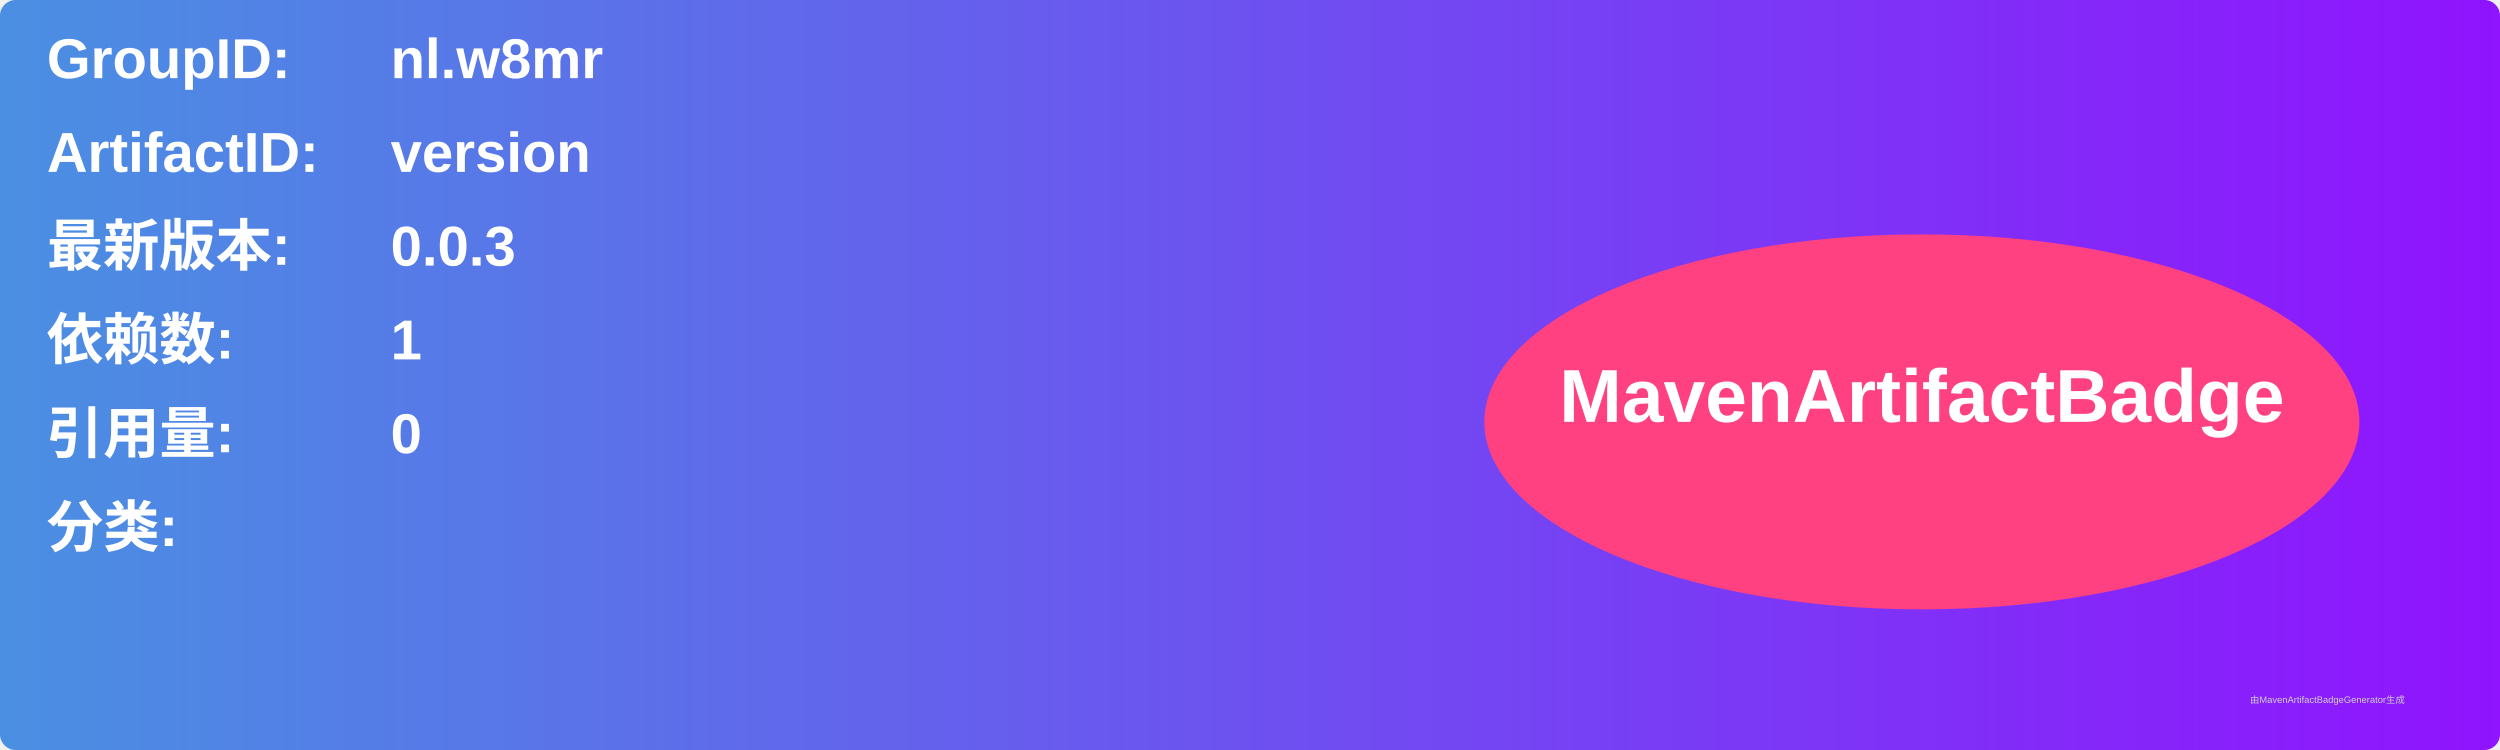
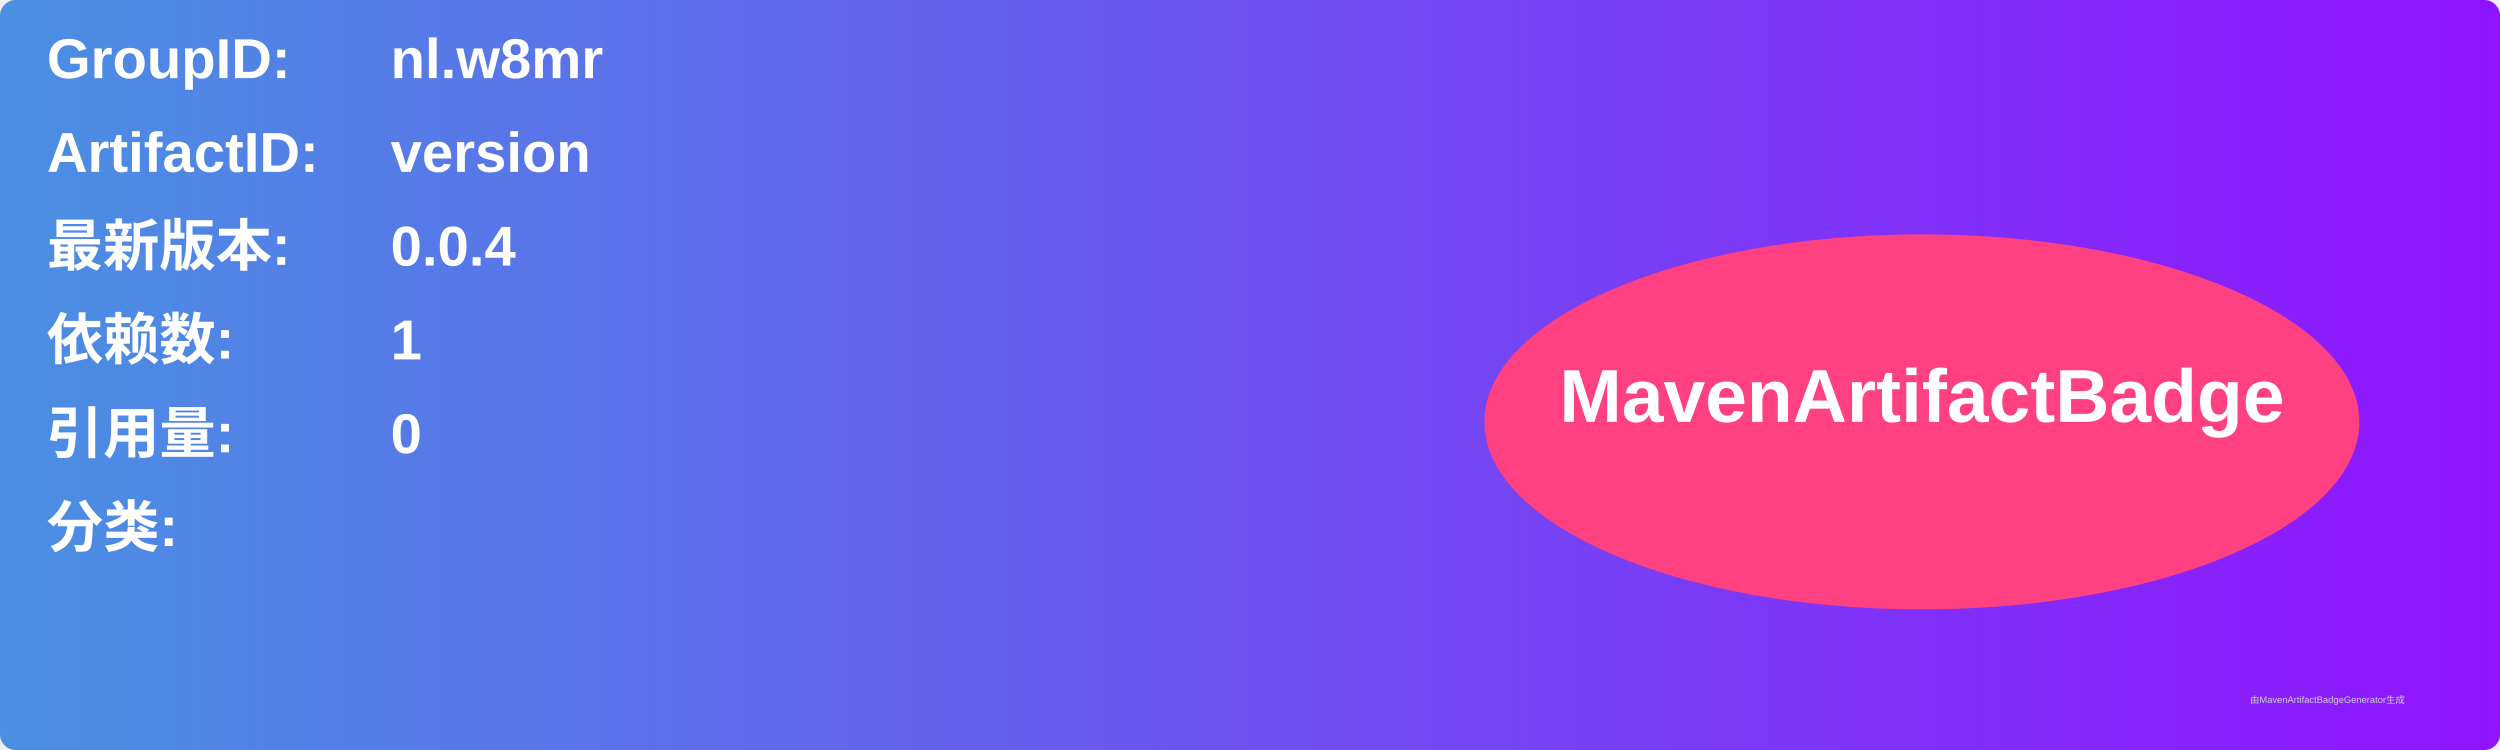
<svg xmlns="http://www.w3.org/2000/svg" width="800" height="240" viewBox="0 0 800 240">
  <linearGradient id="grad" x1="0%" y1="0%" x2="100%" y2="0%">
    <stop offset="0%" stop-color="#4a90e2" />
    <stop offset="100%" stop-color="#9013fe" />
  </linearGradient>
  <rect width="100%" height="100%" rx="5" ry="5" fill="url(#grad)" />
  <g transform="translate(15, 15)">
    <text x="0" y="10" font-family="Arial" font-size="18" fill="white" font-weight="bold" width="260">GroupID:</text>
    <text x="110" y="10" font-family="Arial" font-size="18" fill="white" font-weight="bold" width="460">nl.w8mr</text>
    <text x="0" y="40" font-family="Arial" font-size="18" fill="white" font-weight="bold" width="260">ArtifactID:</text>
    <text x="110" y="40" font-family="Arial" font-size="18" fill="white" font-weight="bold" width="460">version</text>
    <text x="0" y="70" font-family="Arial" font-size="18" fill="white" font-weight="bold">最新版本:</text>
    <text x="110" y="70" font-family="Arial" font-size="18" fill="white" font-weight="bold">
-       <tspan font-weight="bold">0.0.3</tspan>
+       <tspan font-weight="bold">0.0.4</tspan>
    </text>
    <text x="0" y="100" font-family="Arial" font-size="18" fill="white" font-weight="bold">依赖数: </text>
    <text x="110" y="100" font-family="Arial" font-size="18" fill="white">
      <tspan font-weight="bold">1</tspan>
    </text>
    <text x="0" y="130" font-family="Arial" font-size="18" fill="white" font-weight="bold">引用量: </text>
    <text x="110" y="130" font-family="Arial" font-size="18" fill="white">
      <tspan font-weight="bold">0</tspan>
    </text>
    <text x="0" y="160" font-family="Arial" font-size="18" fill="white" font-weight="bold">分类:</text>
    <text x="10" y="190" font-family="Arial" font-size="10" fill="white">
      <tspan font-weight="bold" />
    </text>
    <ellipse cx="600" cy="120" rx="140" ry="60" fill="#ff4081" />
    <text x="600" y="120" text-anchor="middle" font-family="Arial" font-size="24" fill="white" font-weight="bold">MavenArtifactBadge</text>
  </g>
  <text x="720" y="225" font-family="Arial" font-size="3" fill="#d0d0d0">由MavenArtifactBadgeGenerator生成</text>
</svg>
